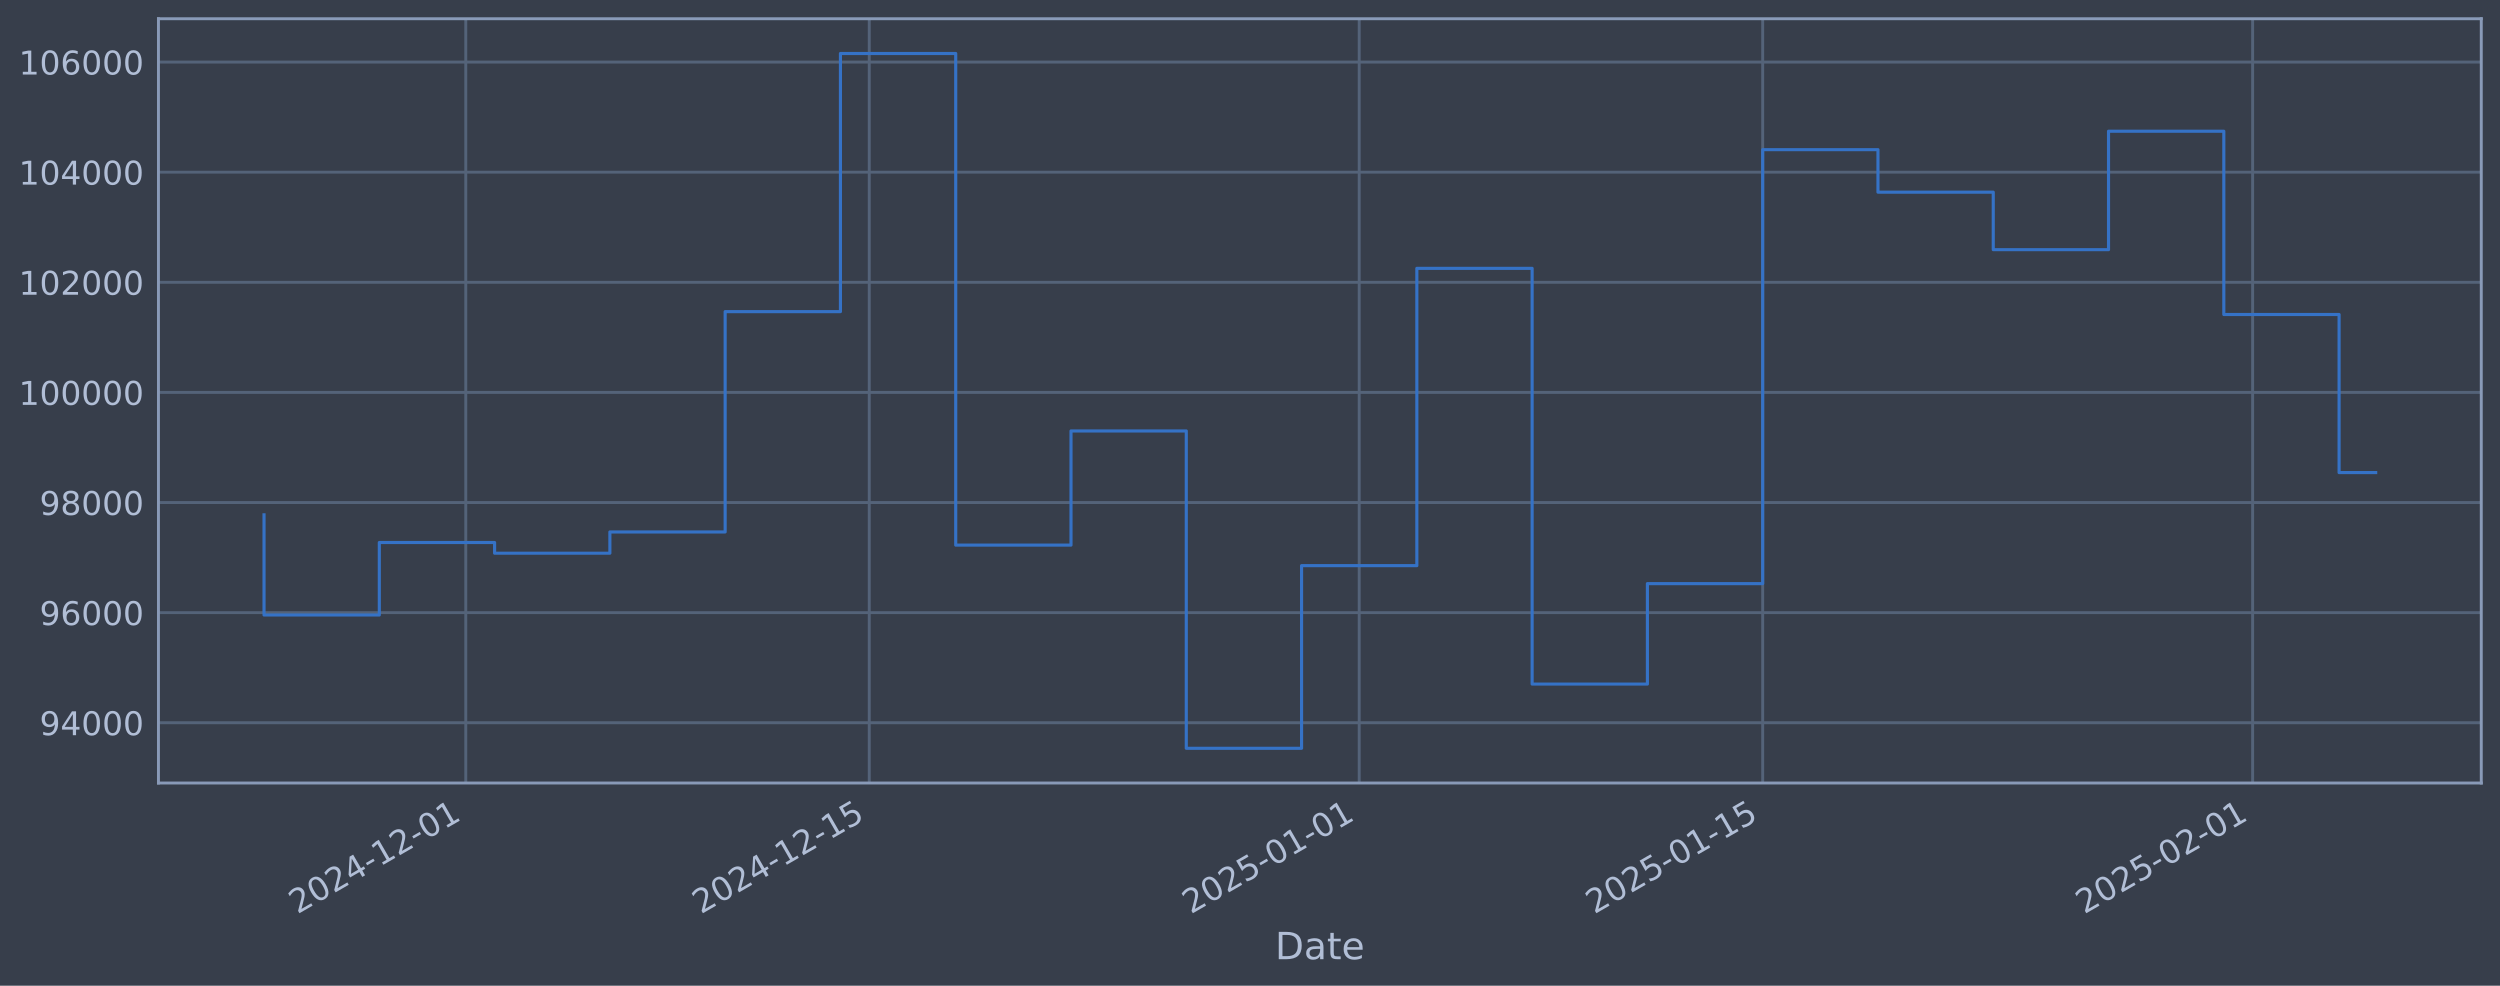
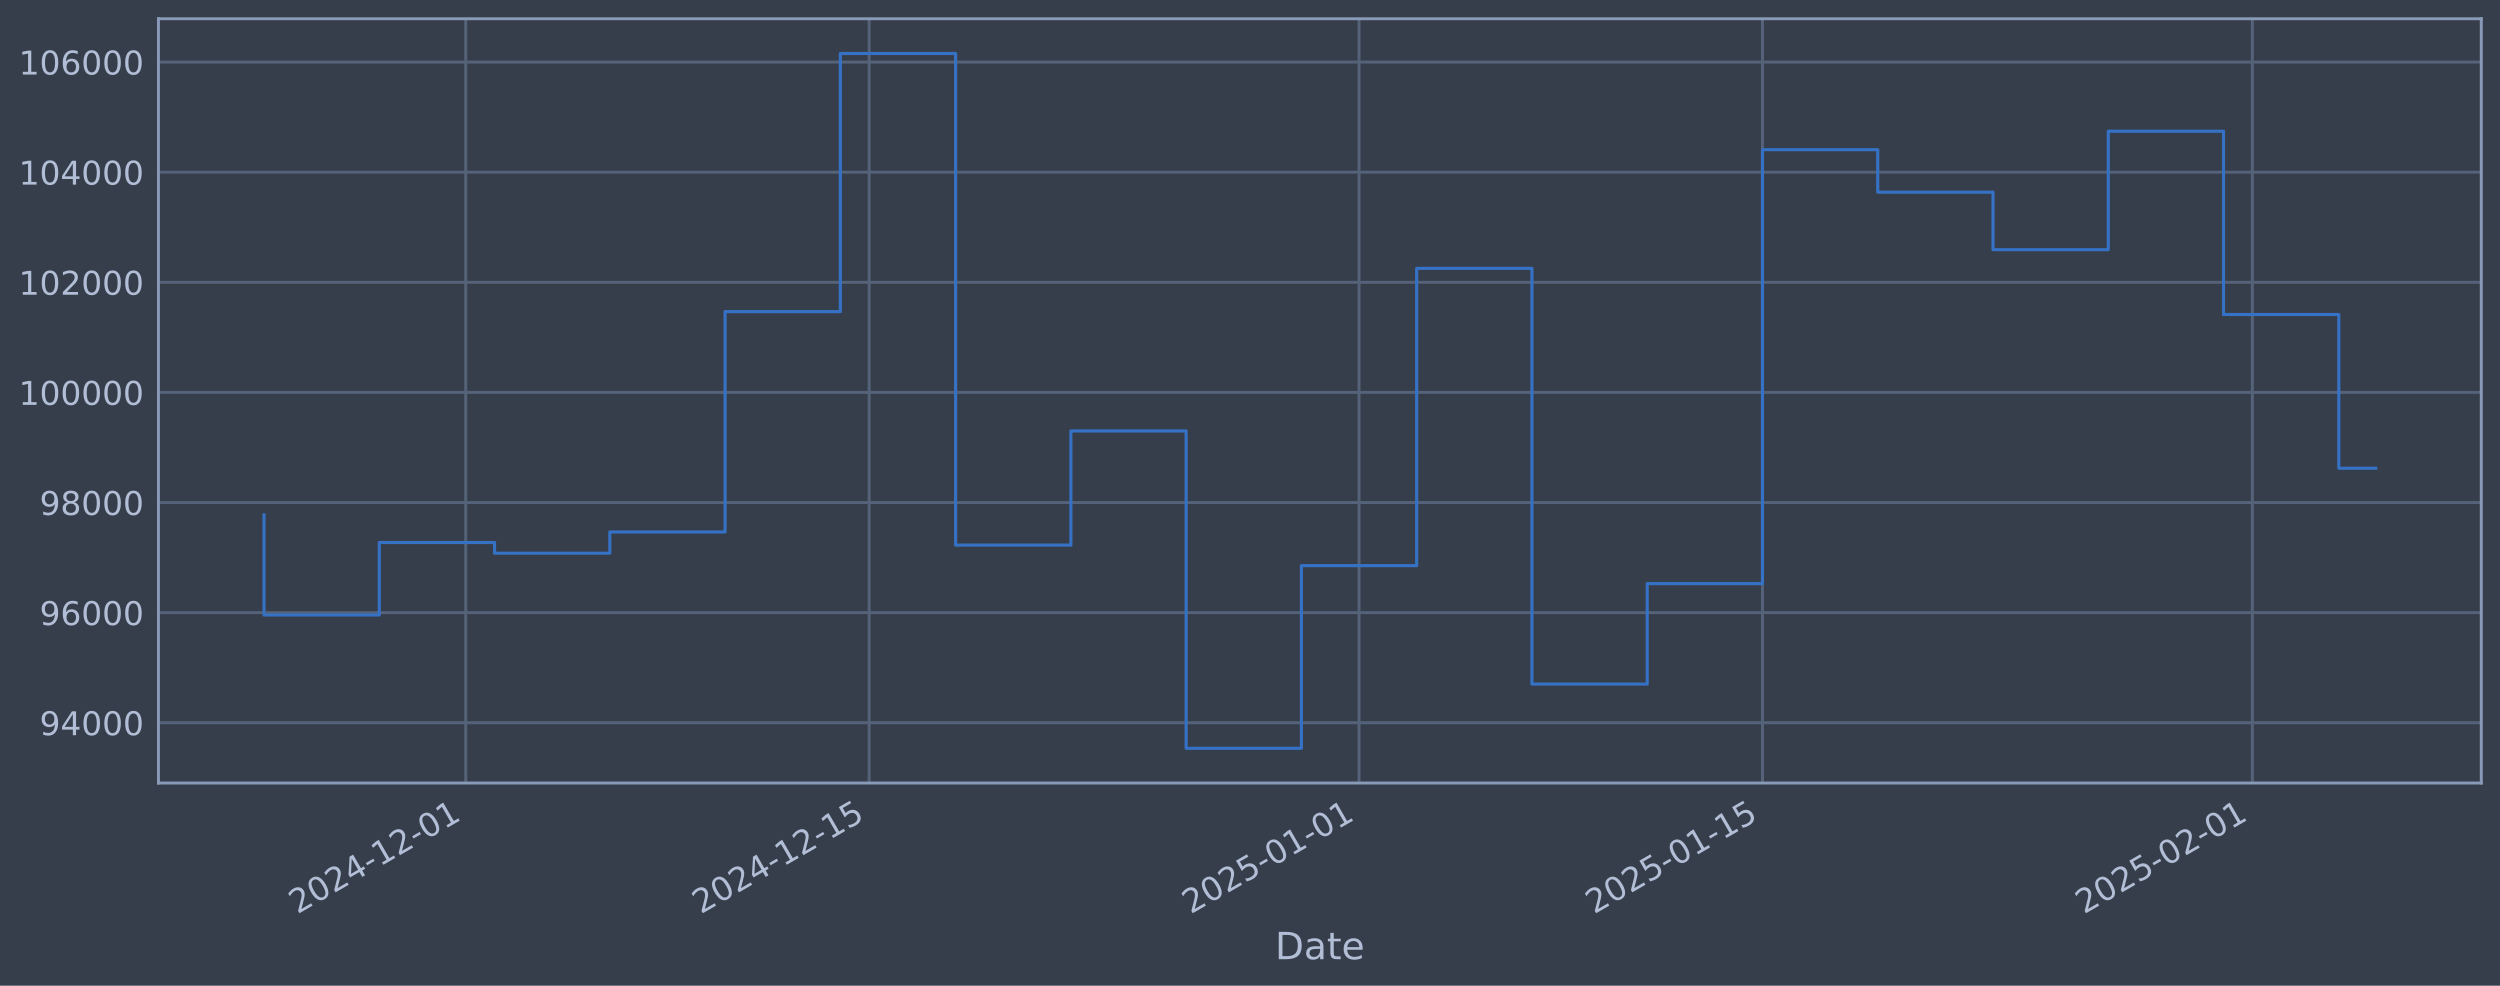
<svg xmlns="http://www.w3.org/2000/svg" xmlns:xlink="http://www.w3.org/1999/xlink" width="960.9pt" height="378.87pt" viewBox="0 0 960.9 378.87" version="1.1">
  <defs>
    <style type="text/css">*{stroke-linejoin: round; stroke-linecap: butt}</style>
  </defs>
  <g id="figure_1">
    <g id="patch_1">
      <path d="M 0 378.87  L 960.9 378.87  L 960.9 0  L 0 0  z " style="fill: #373e4b" />
    </g>
    <g id="axes_1">
      <g id="patch_2">
        <path d="M 60.901 300.96  L 953.701 300.96  L 953.701 7.2  L 60.901 7.2  z " style="fill: #373e4b" />
      </g>
      <g id="matplotlib.axis_1">
        <g id="xtick_1">
          <g id="line2d_1">
-             <path d="M 179.024 300.96  L 179.024 7.2  " clip-path="url(#p7602107503)" style="fill: none; stroke: #546379; stroke-width: 1.12; stroke-linecap: square" />
+             <path d="M 179.013 300.96  L 179.013 7.2  " clip-path="url(#p37874ffec8)" style="fill: none; stroke: #546379; stroke-width: 1.12; stroke-linecap: square" />
          </g>
          <g id="line2d_2" />
          <g id="text_1">
-             <g style="fill: #b1bed6" transform="translate(114.2984 351.4642) rotate(-30) scale(0.126 -0.126)">
+             <g style="fill: #b1bed6" transform="translate(114.2873 351.4642) rotate(-30) scale(0.126 -0.126)">
              <defs>
                <path id="DejaVuSans-32" d="M 1228 531  L 3431 531  L 3431 0  L 469 0  L 469 531  Q 828 903 1448 1529  Q 2069 2156 2228 2338  Q 2531 2678 2651 2914  Q 2772 3150 2772 3378  Q 2772 3750 2511 3984  Q 2250 4219 1831 4219  Q 1534 4219 1204 4116  Q 875 4013 500 3803  L 500 4441  Q 881 4594 1212 4672  Q 1544 4750 1819 4750  Q 2544 4750 2975 4387  Q 3406 4025 3406 3419  Q 3406 3131 3298 2873  Q 3191 2616 2906 2266  Q 2828 2175 2409 1742  Q 1991 1309 1228 531  z " transform="scale(0.015625)" />
                <path id="DejaVuSans-30" d="M 2034 4250  Q 1547 4250 1301 3770  Q 1056 3291 1056 2328  Q 1056 1369 1301 889  Q 1547 409 2034 409  Q 2525 409 2770 889  Q 3016 1369 3016 2328  Q 3016 3291 2770 3770  Q 2525 4250 2034 4250  z M 2034 4750  Q 2819 4750 3233 4129  Q 3647 3509 3647 2328  Q 3647 1150 3233 529  Q 2819 -91 2034 -91  Q 1250 -91 836 529  Q 422 1150 422 2328  Q 422 3509 836 4129  Q 1250 4750 2034 4750  z " transform="scale(0.015625)" />
                <path id="DejaVuSans-34" d="M 2419 4116  L 825 1625  L 2419 1625  L 2419 4116  z M 2253 4666  L 3047 4666  L 3047 1625  L 3713 1625  L 3713 1100  L 3047 1100  L 3047 0  L 2419 0  L 2419 1100  L 313 1100  L 313 1709  L 2253 4666  z " transform="scale(0.015625)" />
                <path id="DejaVuSans-2d" d="M 313 2009  L 1997 2009  L 1997 1497  L 313 1497  L 313 2009  z " transform="scale(0.015625)" />
                <path id="DejaVuSans-31" d="M 794 531  L 1825 531  L 1825 4091  L 703 3866  L 703 4441  L 1819 4666  L 2450 4666  L 2450 531  L 3481 531  L 3481 0  L 794 0  L 794 531  z " transform="scale(0.015625)" />
              </defs>
              <use xlink:href="#DejaVuSans-32" />
              <use xlink:href="#DejaVuSans-30" transform="translate(63.62305 0)" />
              <use xlink:href="#DejaVuSans-32" transform="translate(127.2461 0)" />
              <use xlink:href="#DejaVuSans-34" transform="translate(190.8691 0)" />
              <use xlink:href="#DejaVuSans-2d" transform="translate(254.4922 0)" />
              <use xlink:href="#DejaVuSans-31" transform="translate(290.5762 0)" />
              <use xlink:href="#DejaVuSans-32" transform="translate(354.1992 0)" />
              <use xlink:href="#DejaVuSans-2d" transform="translate(417.8223 0)" />
              <use xlink:href="#DejaVuSans-30" transform="translate(453.9062 0)" />
              <use xlink:href="#DejaVuSans-31" transform="translate(517.5293 0)" />
            </g>
          </g>
        </g>
        <g id="xtick_2">
          <g id="line2d_3">
-             <path d="M 334.107 300.96  L 334.107 7.2  " clip-path="url(#p7602107503)" style="fill: none; stroke: #546379; stroke-width: 1.12; stroke-linecap: square" />
+             <path d="M 334.074 300.96  L 334.074 7.2  " clip-path="url(#p37874ffec8)" style="fill: none; stroke: #546379; stroke-width: 1.12; stroke-linecap: square" />
          </g>
          <g id="line2d_4" />
          <g id="text_2">
-             <g style="fill: #b1bed6" transform="translate(269.3817 351.4642) rotate(-30) scale(0.126 -0.126)">
+             <g style="fill: #b1bed6" transform="translate(269.3482 351.4642) rotate(-30) scale(0.126 -0.126)">
              <defs>
                <path id="DejaVuSans-35" d="M 691 4666  L 3169 4666  L 3169 4134  L 1269 4134  L 1269 2991  Q 1406 3038 1543 3061  Q 1681 3084 1819 3084  Q 2600 3084 3056 2656  Q 3513 2228 3513 1497  Q 3513 744 3044 326  Q 2575 -91 1722 -91  Q 1428 -91 1123 -41  Q 819 9 494 109  L 494 744  Q 775 591 1075 516  Q 1375 441 1709 441  Q 2250 441 2565 725  Q 2881 1009 2881 1497  Q 2881 1984 2565 2268  Q 2250 2553 1709 2553  Q 1456 2553 1204 2497  Q 953 2441 691 2322  L 691 4666  z " transform="scale(0.015625)" />
              </defs>
              <use xlink:href="#DejaVuSans-32" />
              <use xlink:href="#DejaVuSans-30" transform="translate(63.62305 0)" />
              <use xlink:href="#DejaVuSans-32" transform="translate(127.2461 0)" />
              <use xlink:href="#DejaVuSans-34" transform="translate(190.8691 0)" />
              <use xlink:href="#DejaVuSans-2d" transform="translate(254.4922 0)" />
              <use xlink:href="#DejaVuSans-31" transform="translate(290.5762 0)" />
              <use xlink:href="#DejaVuSans-32" transform="translate(354.1992 0)" />
              <use xlink:href="#DejaVuSans-2d" transform="translate(417.8223 0)" />
              <use xlink:href="#DejaVuSans-31" transform="translate(453.9062 0)" />
              <use xlink:href="#DejaVuSans-35" transform="translate(517.5293 0)" />
            </g>
          </g>
        </g>
        <g id="xtick_3">
          <g id="line2d_5">
-             <path d="M 522.423 300.96  L 522.423 7.2  " clip-path="url(#p7602107503)" style="fill: none; stroke: #546379; stroke-width: 1.12; stroke-linecap: square" />
+             <path d="M 522.362 300.96  L 522.362 7.2  " clip-path="url(#p37874ffec8)" style="fill: none; stroke: #546379; stroke-width: 1.12; stroke-linecap: square" />
          </g>
          <g id="line2d_6" />
          <g id="text_3">
-             <g style="fill: #b1bed6" transform="translate(457.697 351.4642) rotate(-30) scale(0.126 -0.126)">
+             <g style="fill: #b1bed6" transform="translate(457.6365 351.4642) rotate(-30) scale(0.126 -0.126)">
              <use xlink:href="#DejaVuSans-32" />
              <use xlink:href="#DejaVuSans-30" transform="translate(63.62305 0)" />
              <use xlink:href="#DejaVuSans-32" transform="translate(127.2461 0)" />
              <use xlink:href="#DejaVuSans-35" transform="translate(190.8691 0)" />
              <use xlink:href="#DejaVuSans-2d" transform="translate(254.4922 0)" />
              <use xlink:href="#DejaVuSans-30" transform="translate(290.5762 0)" />
              <use xlink:href="#DejaVuSans-31" transform="translate(354.1992 0)" />
              <use xlink:href="#DejaVuSans-2d" transform="translate(417.8223 0)" />
              <use xlink:href="#DejaVuSans-30" transform="translate(453.9062 0)" />
              <use xlink:href="#DejaVuSans-31" transform="translate(517.5293 0)" />
            </g>
          </g>
        </g>
        <g id="xtick_4">
          <g id="line2d_7">
-             <path d="M 677.506 300.96  L 677.506 7.2  " clip-path="url(#p7602107503)" style="fill: none; stroke: #546379; stroke-width: 1.12; stroke-linecap: square" />
+             <path d="M 677.423 300.96  L 677.423 7.2  " clip-path="url(#p37874ffec8)" style="fill: none; stroke: #546379; stroke-width: 1.12; stroke-linecap: square" />
          </g>
          <g id="line2d_8" />
          <g id="text_4">
-             <g style="fill: #b1bed6" transform="translate(612.7803 351.4642) rotate(-30) scale(0.126 -0.126)">
+             <g style="fill: #b1bed6" transform="translate(612.6975 351.4642) rotate(-30) scale(0.126 -0.126)">
              <use xlink:href="#DejaVuSans-32" />
              <use xlink:href="#DejaVuSans-30" transform="translate(63.62305 0)" />
              <use xlink:href="#DejaVuSans-32" transform="translate(127.2461 0)" />
              <use xlink:href="#DejaVuSans-35" transform="translate(190.8691 0)" />
              <use xlink:href="#DejaVuSans-2d" transform="translate(254.4922 0)" />
              <use xlink:href="#DejaVuSans-30" transform="translate(290.5762 0)" />
              <use xlink:href="#DejaVuSans-31" transform="translate(354.1992 0)" />
              <use xlink:href="#DejaVuSans-2d" transform="translate(417.8223 0)" />
              <use xlink:href="#DejaVuSans-31" transform="translate(453.9062 0)" />
              <use xlink:href="#DejaVuSans-35" transform="translate(517.5293 0)" />
            </g>
          </g>
        </g>
        <g id="xtick_5">
          <g id="line2d_9">
-             <path d="M 865.821 300.96  L 865.821 7.2  " clip-path="url(#p7602107503)" style="fill: none; stroke: #546379; stroke-width: 1.12; stroke-linecap: square" />
+             <path d="M 865.711 300.96  L 865.711 7.2  " clip-path="url(#p37874ffec8)" style="fill: none; stroke: #546379; stroke-width: 1.12; stroke-linecap: square" />
          </g>
          <g id="line2d_10" />
          <g id="text_5">
-             <g style="fill: #b1bed6" transform="translate(801.0956 351.4642) rotate(-30) scale(0.126 -0.126)">
+             <g style="fill: #b1bed6" transform="translate(800.9858 351.4642) rotate(-30) scale(0.126 -0.126)">
              <use xlink:href="#DejaVuSans-32" />
              <use xlink:href="#DejaVuSans-30" transform="translate(63.62305 0)" />
              <use xlink:href="#DejaVuSans-32" transform="translate(127.2461 0)" />
              <use xlink:href="#DejaVuSans-35" transform="translate(190.8691 0)" />
              <use xlink:href="#DejaVuSans-2d" transform="translate(254.4922 0)" />
              <use xlink:href="#DejaVuSans-30" transform="translate(290.5762 0)" />
              <use xlink:href="#DejaVuSans-32" transform="translate(354.1992 0)" />
              <use xlink:href="#DejaVuSans-2d" transform="translate(417.8223 0)" />
              <use xlink:href="#DejaVuSans-30" transform="translate(453.9062 0)" />
              <use xlink:href="#DejaVuSans-31" transform="translate(517.5293 0)" />
            </g>
          </g>
        </g>
        <g id="text_6">
          <g style="fill: #b1bed6" transform="translate(490.0914 368.6753) scale(0.144 -0.144)">
            <defs>
              <path id="DejaVuSans-44" d="M 1259 4147  L 1259 519  L 2022 519  Q 2988 519 3436 956  Q 3884 1394 3884 2338  Q 3884 3275 3436 3711  Q 2988 4147 2022 4147  L 1259 4147  z M 628 4666  L 1925 4666  Q 3281 4666 3915 4102  Q 4550 3538 4550 2338  Q 4550 1131 3912 565  Q 3275 0 1925 0  L 628 0  L 628 4666  z " transform="scale(0.015625)" />
              <path id="DejaVuSans-61" d="M 2194 1759  Q 1497 1759 1228 1600  Q 959 1441 959 1056  Q 959 750 1161 570  Q 1363 391 1709 391  Q 2188 391 2477 730  Q 2766 1069 2766 1631  L 2766 1759  L 2194 1759  z M 3341 1997  L 3341 0  L 2766 0  L 2766 531  Q 2569 213 2275 61  Q 1981 -91 1556 -91  Q 1019 -91 701 211  Q 384 513 384 1019  Q 384 1609 779 1909  Q 1175 2209 1959 2209  L 2766 2209  L 2766 2266  Q 2766 2663 2505 2880  Q 2244 3097 1772 3097  Q 1472 3097 1187 3025  Q 903 2953 641 2809  L 641 3341  Q 956 3463 1253 3523  Q 1550 3584 1831 3584  Q 2591 3584 2966 3190  Q 3341 2797 3341 1997  z " transform="scale(0.015625)" />
              <path id="DejaVuSans-74" d="M 1172 4494  L 1172 3500  L 2356 3500  L 2356 3053  L 1172 3053  L 1172 1153  Q 1172 725 1289 603  Q 1406 481 1766 481  L 2356 481  L 2356 0  L 1766 0  Q 1100 0 847 248  Q 594 497 594 1153  L 594 3053  L 172 3053  L 172 3500  L 594 3500  L 594 4494  L 1172 4494  z " transform="scale(0.015625)" />
              <path id="DejaVuSans-65" d="M 3597 1894  L 3597 1613  L 953 1613  Q 991 1019 1311 708  Q 1631 397 2203 397  Q 2534 397 2845 478  Q 3156 559 3463 722  L 3463 178  Q 3153 47 2828 -22  Q 2503 -91 2169 -91  Q 1331 -91 842 396  Q 353 884 353 1716  Q 353 2575 817 3079  Q 1281 3584 2069 3584  Q 2775 3584 3186 3129  Q 3597 2675 3597 1894  z M 3022 2063  Q 3016 2534 2758 2815  Q 2500 3097 2075 3097  Q 1594 3097 1305 2825  Q 1016 2553 972 2059  L 3022 2063  z " transform="scale(0.015625)" />
            </defs>
            <use xlink:href="#DejaVuSans-44" />
            <use xlink:href="#DejaVuSans-61" transform="translate(77.00195 0)" />
            <use xlink:href="#DejaVuSans-74" transform="translate(138.2812 0)" />
            <use xlink:href="#DejaVuSans-65" transform="translate(177.4902 0)" />
          </g>
        </g>
      </g>
      <g id="matplotlib.axis_2">
        <g id="ytick_1">
          <g id="line2d_11">
-             <path d="M 60.901 277.797  L 953.701 277.797  " clip-path="url(#p7602107503)" style="fill: none; stroke: #546379; stroke-width: 1.12; stroke-linecap: square" />
+             <path d="M 60.901 277.797  L 953.701 277.797  " clip-path="url(#p37874ffec8)" style="fill: none; stroke: #546379; stroke-width: 1.12; stroke-linecap: square" />
          </g>
          <g id="line2d_12" />
          <g id="text_7">
            <g style="fill: #b1bed6" transform="translate(15.21675 282.5841) scale(0.126 -0.126)">
              <defs>
                <path id="DejaVuSans-39" d="M 703 97  L 703 672  Q 941 559 1184 500  Q 1428 441 1663 441  Q 2288 441 2617 861  Q 2947 1281 2994 2138  Q 2813 1869 2534 1725  Q 2256 1581 1919 1581  Q 1219 1581 811 2004  Q 403 2428 403 3163  Q 403 3881 828 4315  Q 1253 4750 1959 4750  Q 2769 4750 3195 4129  Q 3622 3509 3622 2328  Q 3622 1225 3098 567  Q 2575 -91 1691 -91  Q 1453 -91 1209 -44  Q 966 3 703 97  z M 1959 2075  Q 2384 2075 2632 2365  Q 2881 2656 2881 3163  Q 2881 3666 2632 3958  Q 2384 4250 1959 4250  Q 1534 4250 1286 3958  Q 1038 3666 1038 3163  Q 1038 2656 1286 2365  Q 1534 2075 1959 2075  z " transform="scale(0.015625)" />
              </defs>
              <use xlink:href="#DejaVuSans-39" />
              <use xlink:href="#DejaVuSans-34" transform="translate(63.62305 0)" />
              <use xlink:href="#DejaVuSans-30" transform="translate(127.2461 0)" />
              <use xlink:href="#DejaVuSans-30" transform="translate(190.8691 0)" />
              <use xlink:href="#DejaVuSans-30" transform="translate(254.4922 0)" />
            </g>
          </g>
        </g>
        <g id="ytick_2">
          <g id="line2d_13">
-             <path d="M 60.901 235.473  L 953.701 235.473  " clip-path="url(#p7602107503)" style="fill: none; stroke: #546379; stroke-width: 1.12; stroke-linecap: square" />
+             <path d="M 60.901 235.473  L 953.701 235.473  " clip-path="url(#p37874ffec8)" style="fill: none; stroke: #546379; stroke-width: 1.12; stroke-linecap: square" />
          </g>
          <g id="line2d_14" />
          <g id="text_8">
            <g style="fill: #b1bed6" transform="translate(15.21675 240.2602) scale(0.126 -0.126)">
              <defs>
                <path id="DejaVuSans-36" d="M 2113 2584  Q 1688 2584 1439 2293  Q 1191 2003 1191 1497  Q 1191 994 1439 701  Q 1688 409 2113 409  Q 2538 409 2786 701  Q 3034 994 3034 1497  Q 3034 2003 2786 2293  Q 2538 2584 2113 2584  z M 3366 4563  L 3366 3988  Q 3128 4100 2886 4159  Q 2644 4219 2406 4219  Q 1781 4219 1451 3797  Q 1122 3375 1075 2522  Q 1259 2794 1537 2939  Q 1816 3084 2150 3084  Q 2853 3084 3261 2657  Q 3669 2231 3669 1497  Q 3669 778 3244 343  Q 2819 -91 2113 -91  Q 1303 -91 875 529  Q 447 1150 447 2328  Q 447 3434 972 4092  Q 1497 4750 2381 4750  Q 2619 4750 2861 4703  Q 3103 4656 3366 4563  z " transform="scale(0.015625)" />
              </defs>
              <use xlink:href="#DejaVuSans-39" />
              <use xlink:href="#DejaVuSans-36" transform="translate(63.62305 0)" />
              <use xlink:href="#DejaVuSans-30" transform="translate(127.2461 0)" />
              <use xlink:href="#DejaVuSans-30" transform="translate(190.8691 0)" />
              <use xlink:href="#DejaVuSans-30" transform="translate(254.4922 0)" />
            </g>
          </g>
        </g>
        <g id="ytick_3">
          <g id="line2d_15">
-             <path d="M 60.901 193.149  L 953.701 193.149  " clip-path="url(#p7602107503)" style="fill: none; stroke: #546379; stroke-width: 1.12; stroke-linecap: square" />
+             <path d="M 60.901 193.149  L 953.701 193.149  " clip-path="url(#p37874ffec8)" style="fill: none; stroke: #546379; stroke-width: 1.12; stroke-linecap: square" />
          </g>
          <g id="line2d_16" />
          <g id="text_9">
            <g style="fill: #b1bed6" transform="translate(15.21675 197.9364) scale(0.126 -0.126)">
              <defs>
                <path id="DejaVuSans-38" d="M 2034 2216  Q 1584 2216 1326 1975  Q 1069 1734 1069 1313  Q 1069 891 1326 650  Q 1584 409 2034 409  Q 2484 409 2743 651  Q 3003 894 3003 1313  Q 3003 1734 2745 1975  Q 2488 2216 2034 2216  z M 1403 2484  Q 997 2584 770 2862  Q 544 3141 544 3541  Q 544 4100 942 4425  Q 1341 4750 2034 4750  Q 2731 4750 3128 4425  Q 3525 4100 3525 3541  Q 3525 3141 3298 2862  Q 3072 2584 2669 2484  Q 3125 2378 3379 2068  Q 3634 1759 3634 1313  Q 3634 634 3220 271  Q 2806 -91 2034 -91  Q 1263 -91 848 271  Q 434 634 434 1313  Q 434 1759 690 2068  Q 947 2378 1403 2484  z M 1172 3481  Q 1172 3119 1398 2916  Q 1625 2713 2034 2713  Q 2441 2713 2670 2916  Q 2900 3119 2900 3481  Q 2900 3844 2670 4047  Q 2441 4250 2034 4250  Q 1625 4250 1398 4047  Q 1172 3844 1172 3481  z " transform="scale(0.015625)" />
              </defs>
              <use xlink:href="#DejaVuSans-39" />
              <use xlink:href="#DejaVuSans-38" transform="translate(63.62305 0)" />
              <use xlink:href="#DejaVuSans-30" transform="translate(127.2461 0)" />
              <use xlink:href="#DejaVuSans-30" transform="translate(190.8691 0)" />
              <use xlink:href="#DejaVuSans-30" transform="translate(254.4922 0)" />
            </g>
          </g>
        </g>
        <g id="ytick_4">
          <g id="line2d_17">
-             <path d="M 60.901 150.826  L 953.701 150.826  " clip-path="url(#p7602107503)" style="fill: none; stroke: #546379; stroke-width: 1.12; stroke-linecap: square" />
+             <path d="M 60.901 150.826  L 953.701 150.826  " clip-path="url(#p37874ffec8)" style="fill: none; stroke: #546379; stroke-width: 1.12; stroke-linecap: square" />
          </g>
          <g id="line2d_18" />
          <g id="text_10">
            <g style="fill: #b1bed6" transform="translate(7.2 155.6126) scale(0.126 -0.126)">
              <use xlink:href="#DejaVuSans-31" />
              <use xlink:href="#DejaVuSans-30" transform="translate(63.62305 0)" />
              <use xlink:href="#DejaVuSans-30" transform="translate(127.2461 0)" />
              <use xlink:href="#DejaVuSans-30" transform="translate(190.8691 0)" />
              <use xlink:href="#DejaVuSans-30" transform="translate(254.4922 0)" />
              <use xlink:href="#DejaVuSans-30" transform="translate(318.1152 0)" />
            </g>
          </g>
        </g>
        <g id="ytick_5">
          <g id="line2d_19">
-             <path d="M 60.901 108.502  L 953.701 108.502  " clip-path="url(#p7602107503)" style="fill: none; stroke: #546379; stroke-width: 1.12; stroke-linecap: square" />
+             <path d="M 60.901 108.502  L 953.701 108.502  " clip-path="url(#p37874ffec8)" style="fill: none; stroke: #546379; stroke-width: 1.12; stroke-linecap: square" />
          </g>
          <g id="line2d_20" />
          <g id="text_11">
            <g style="fill: #b1bed6" transform="translate(7.2 113.2888) scale(0.126 -0.126)">
              <use xlink:href="#DejaVuSans-31" />
              <use xlink:href="#DejaVuSans-30" transform="translate(63.62305 0)" />
              <use xlink:href="#DejaVuSans-32" transform="translate(127.2461 0)" />
              <use xlink:href="#DejaVuSans-30" transform="translate(190.8691 0)" />
              <use xlink:href="#DejaVuSans-30" transform="translate(254.4922 0)" />
              <use xlink:href="#DejaVuSans-30" transform="translate(318.1152 0)" />
            </g>
          </g>
        </g>
        <g id="ytick_6">
          <g id="line2d_21">
-             <path d="M 60.901 66.178  L 953.701 66.178  " clip-path="url(#p7602107503)" style="fill: none; stroke: #546379; stroke-width: 1.12; stroke-linecap: square" />
+             <path d="M 60.901 66.178  L 953.701 66.178  " clip-path="url(#p37874ffec8)" style="fill: none; stroke: #546379; stroke-width: 1.12; stroke-linecap: square" />
          </g>
          <g id="line2d_22" />
          <g id="text_12">
            <g style="fill: #b1bed6" transform="translate(7.2 70.96502) scale(0.126 -0.126)">
              <use xlink:href="#DejaVuSans-31" />
              <use xlink:href="#DejaVuSans-30" transform="translate(63.62305 0)" />
              <use xlink:href="#DejaVuSans-34" transform="translate(127.2461 0)" />
              <use xlink:href="#DejaVuSans-30" transform="translate(190.8691 0)" />
              <use xlink:href="#DejaVuSans-30" transform="translate(254.4922 0)" />
              <use xlink:href="#DejaVuSans-30" transform="translate(318.1152 0)" />
            </g>
          </g>
        </g>
        <g id="ytick_7">
          <g id="line2d_23">
-             <path d="M 60.901 23.854  L 953.701 23.854  " clip-path="url(#p7602107503)" style="fill: none; stroke: #546379; stroke-width: 1.12; stroke-linecap: square" />
+             <path d="M 60.901 23.854  L 953.701 23.854  " clip-path="url(#p37874ffec8)" style="fill: none; stroke: #546379; stroke-width: 1.12; stroke-linecap: square" />
          </g>
          <g id="line2d_24" />
          <g id="text_13">
            <g style="fill: #b1bed6" transform="translate(7.2 28.64121) scale(0.126 -0.126)">
              <use xlink:href="#DejaVuSans-31" />
              <use xlink:href="#DejaVuSans-30" transform="translate(63.62305 0)" />
              <use xlink:href="#DejaVuSans-36" transform="translate(127.2461 0)" />
              <use xlink:href="#DejaVuSans-30" transform="translate(190.8691 0)" />
              <use xlink:href="#DejaVuSans-30" transform="translate(254.4922 0)" />
              <use xlink:href="#DejaVuSans-30" transform="translate(318.1152 0)" />
            </g>
          </g>
        </g>
      </g>
      <g id="line2d_25">
-         <path d="M 101.482 197.87  L 101.482 236.383  L 145.792 236.383  L 145.792 208.521  L 190.101 208.521  L 190.101 212.628  L 234.411 212.628  L 234.411 204.459  L 278.72 204.459  L 278.72 119.77  L 323.03 119.77  L 323.03 20.553  L 367.339 20.553  L 367.339 209.517  L 411.649 209.517  L 411.649 165.636  L 455.958 165.636  L 455.958 287.607  L 500.268 287.607  L 500.268 217.409  L 544.577 217.409  L 544.577 103.141  L 588.887 103.141  L 588.887 262.927  L 633.196 262.927  L 633.196 224.318  L 677.506 224.318  L 677.506 57.525  L 721.815 57.525  L 721.815 73.859  L 766.125 73.859  L 766.125 95.961  L 810.434 95.961  L 810.434 50.434  L 854.744 50.434  L 854.744 120.887  L 899.053 120.887  L 899.053 181.641  L 913.119 181.641  " clip-path="url(#p7602107503)" style="fill: none; stroke: #3572c6; stroke-width: 1.2; stroke-linecap: square" />
+         <path d="M 101.482 197.87  L 101.482 236.383  L 145.785 236.383  L 145.785 208.521  L 190.089 208.521  L 190.089 212.628  L 234.392 212.628  L 234.392 204.459  L 278.695 204.459  L 278.695 119.77  L 322.998 119.77  L 322.998 20.553  L 367.301 20.553  L 367.301 209.517  L 411.604 209.517  L 411.604 165.636  L 455.907 165.636  L 455.907 287.607  L 500.21 287.607  L 500.21 217.409  L 544.514 217.409  L 544.514 103.141  L 588.817 103.141  L 588.817 262.927  L 633.12 262.927  L 633.12 224.318  L 677.423 224.318  L 677.423 57.525  L 721.726 57.525  L 721.726 73.859  L 766.029 73.859  L 766.029 95.961  L 810.332 95.961  L 810.332 50.434  L 854.635 50.434  L 854.635 120.887  L 898.939 120.887  L 898.939 179.962  L 913.119 179.962  " clip-path="url(#p37874ffec8)" style="fill: none; stroke: #3572c6; stroke-width: 1.2; stroke-linecap: square" />
      </g>
      <g id="patch_3">
        <path d="M 60.901 300.96  L 60.901 7.2  " style="fill: none; stroke: #899ab8; stroke-width: 1.12; stroke-linejoin: miter; stroke-linecap: square" />
      </g>
      <g id="patch_4">
        <path d="M 953.701 300.96  L 953.701 7.2  " style="fill: none; stroke: #899ab8; stroke-width: 1.12; stroke-linejoin: miter; stroke-linecap: square" />
      </g>
      <g id="patch_5">
        <path d="M 60.901 300.96  L 953.701 300.96  " style="fill: none; stroke: #899ab8; stroke-width: 1.12; stroke-linejoin: miter; stroke-linecap: square" />
      </g>
      <g id="patch_6">
        <path d="M 60.901 7.2  L 953.701 7.2  " style="fill: none; stroke: #899ab8; stroke-width: 1.12; stroke-linejoin: miter; stroke-linecap: square" />
      </g>
    </g>
  </g>
  <defs>
-     <clipPath id="p7602107503">
+     <clipPath id="p37874ffec8">
      <rect x="60.901" y="7.2" width="892.8" height="293.76" />
    </clipPath>
  </defs>
</svg>
